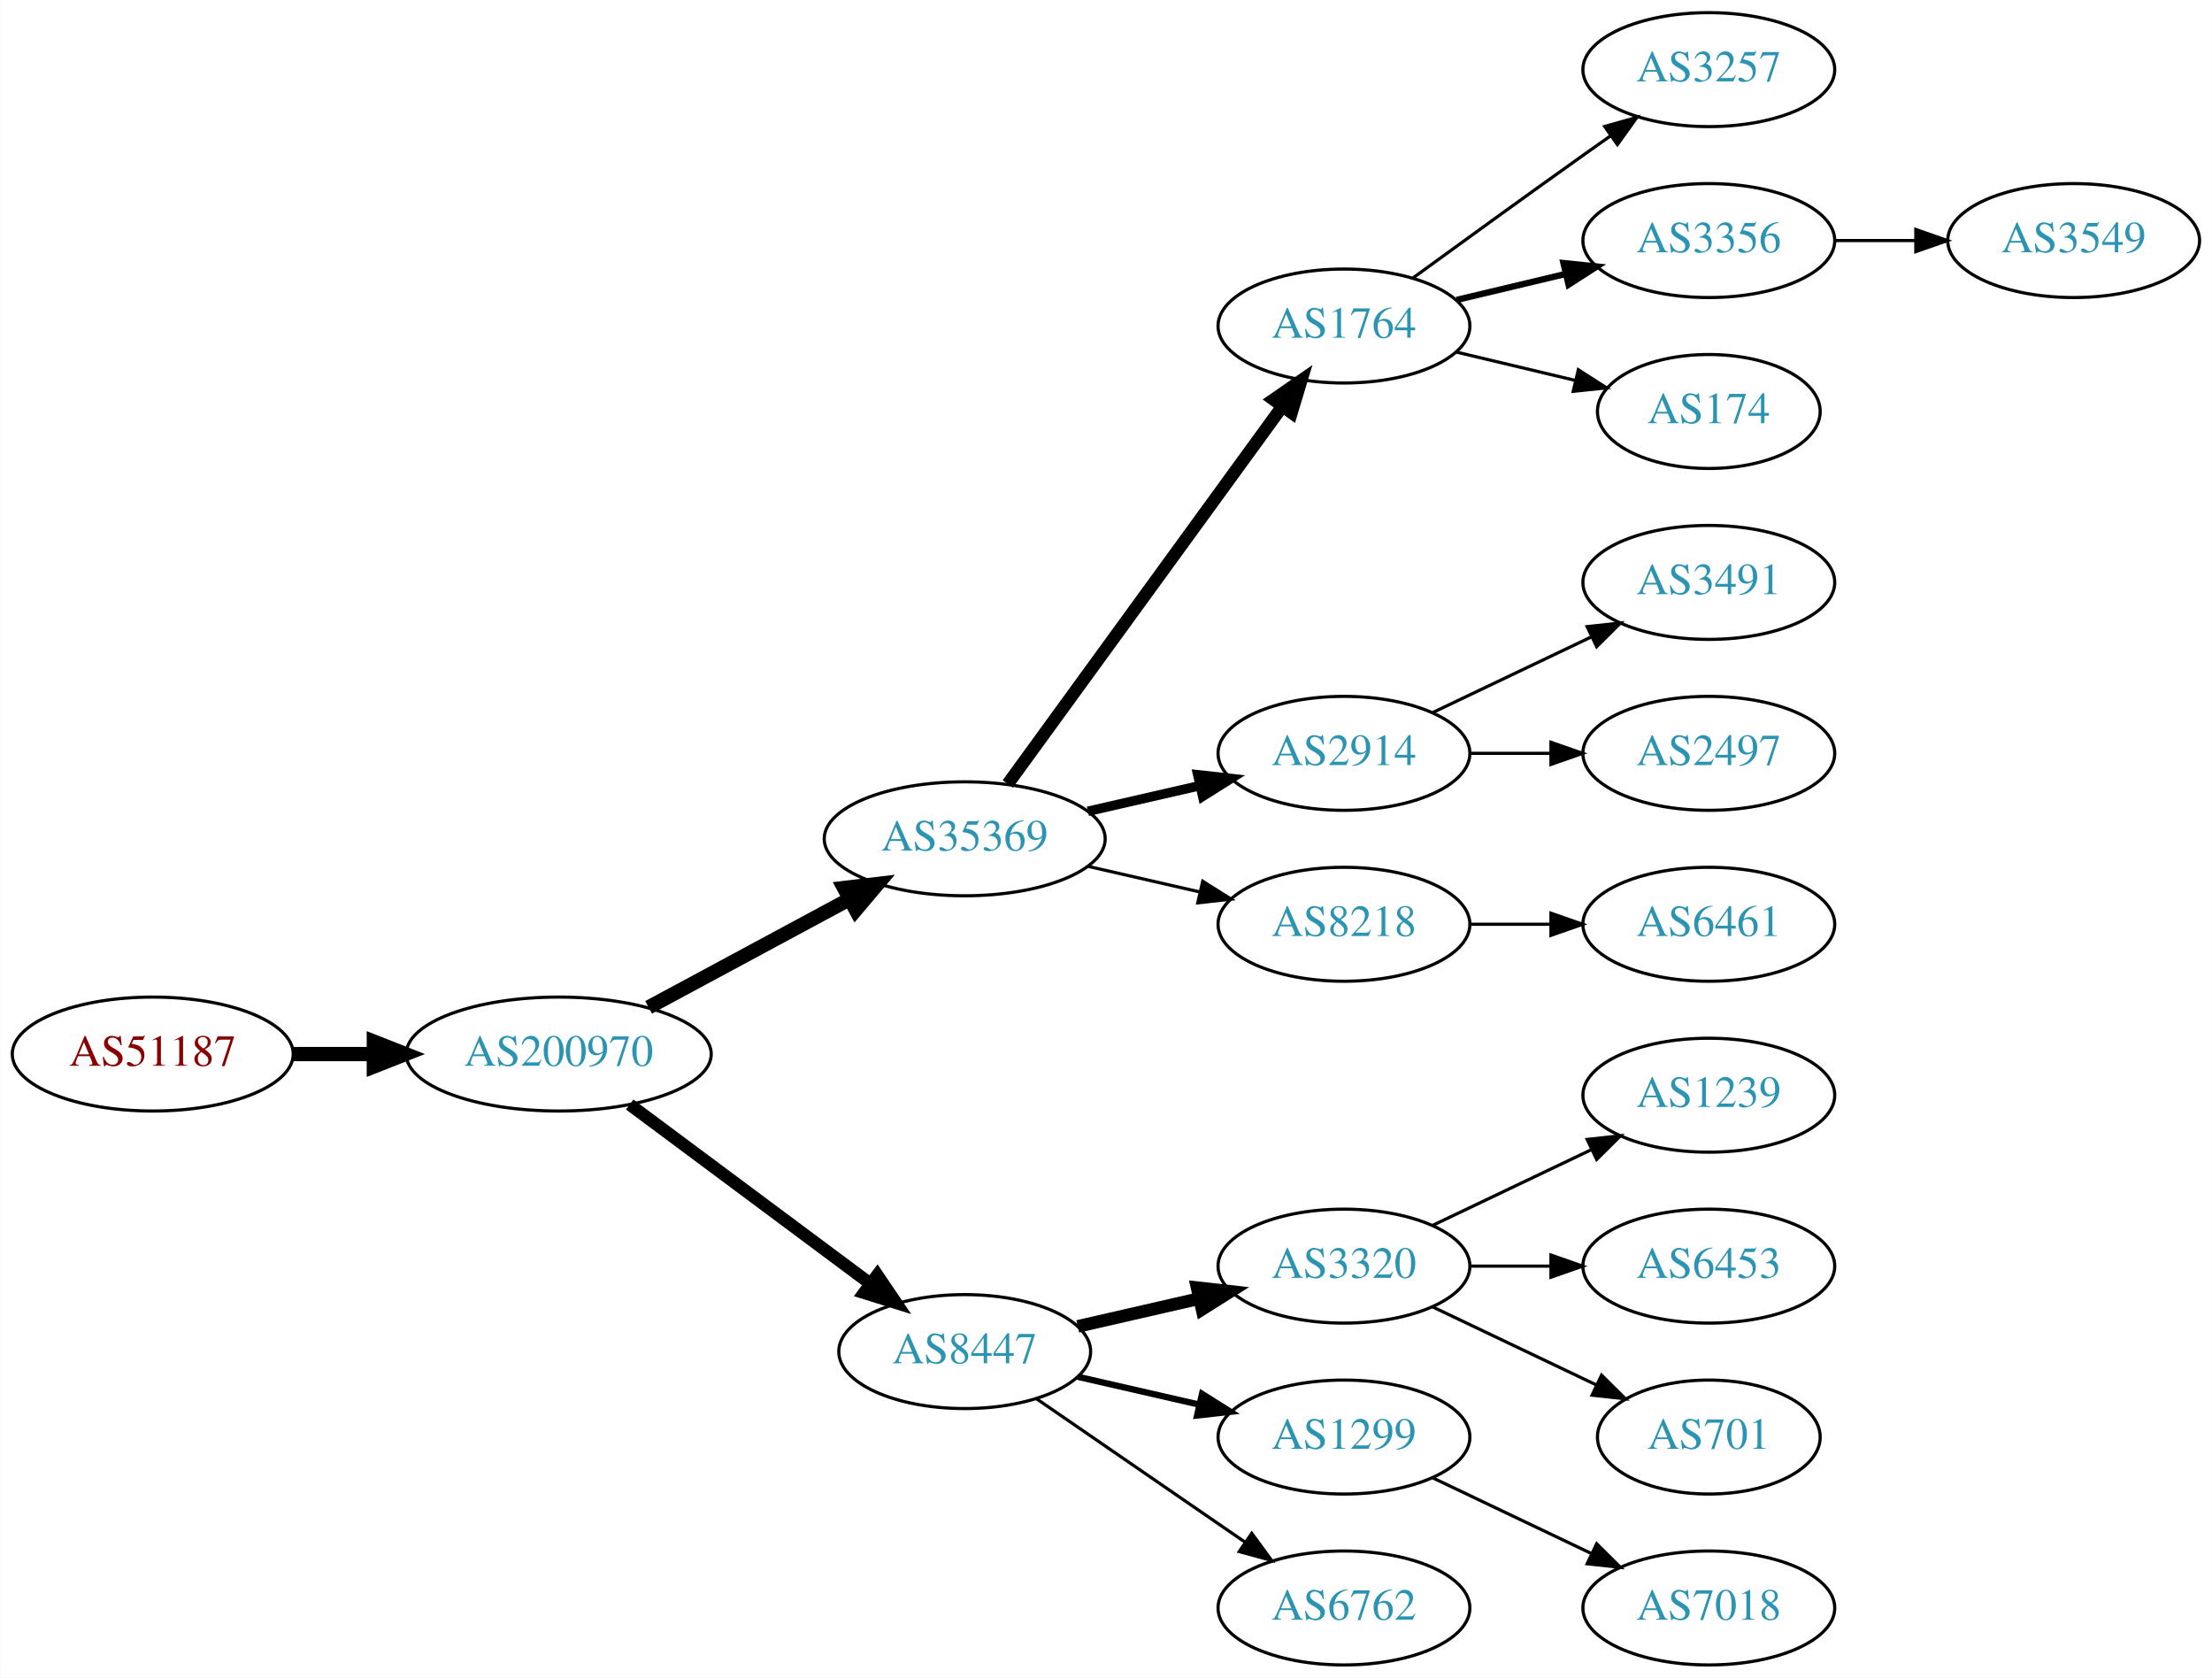
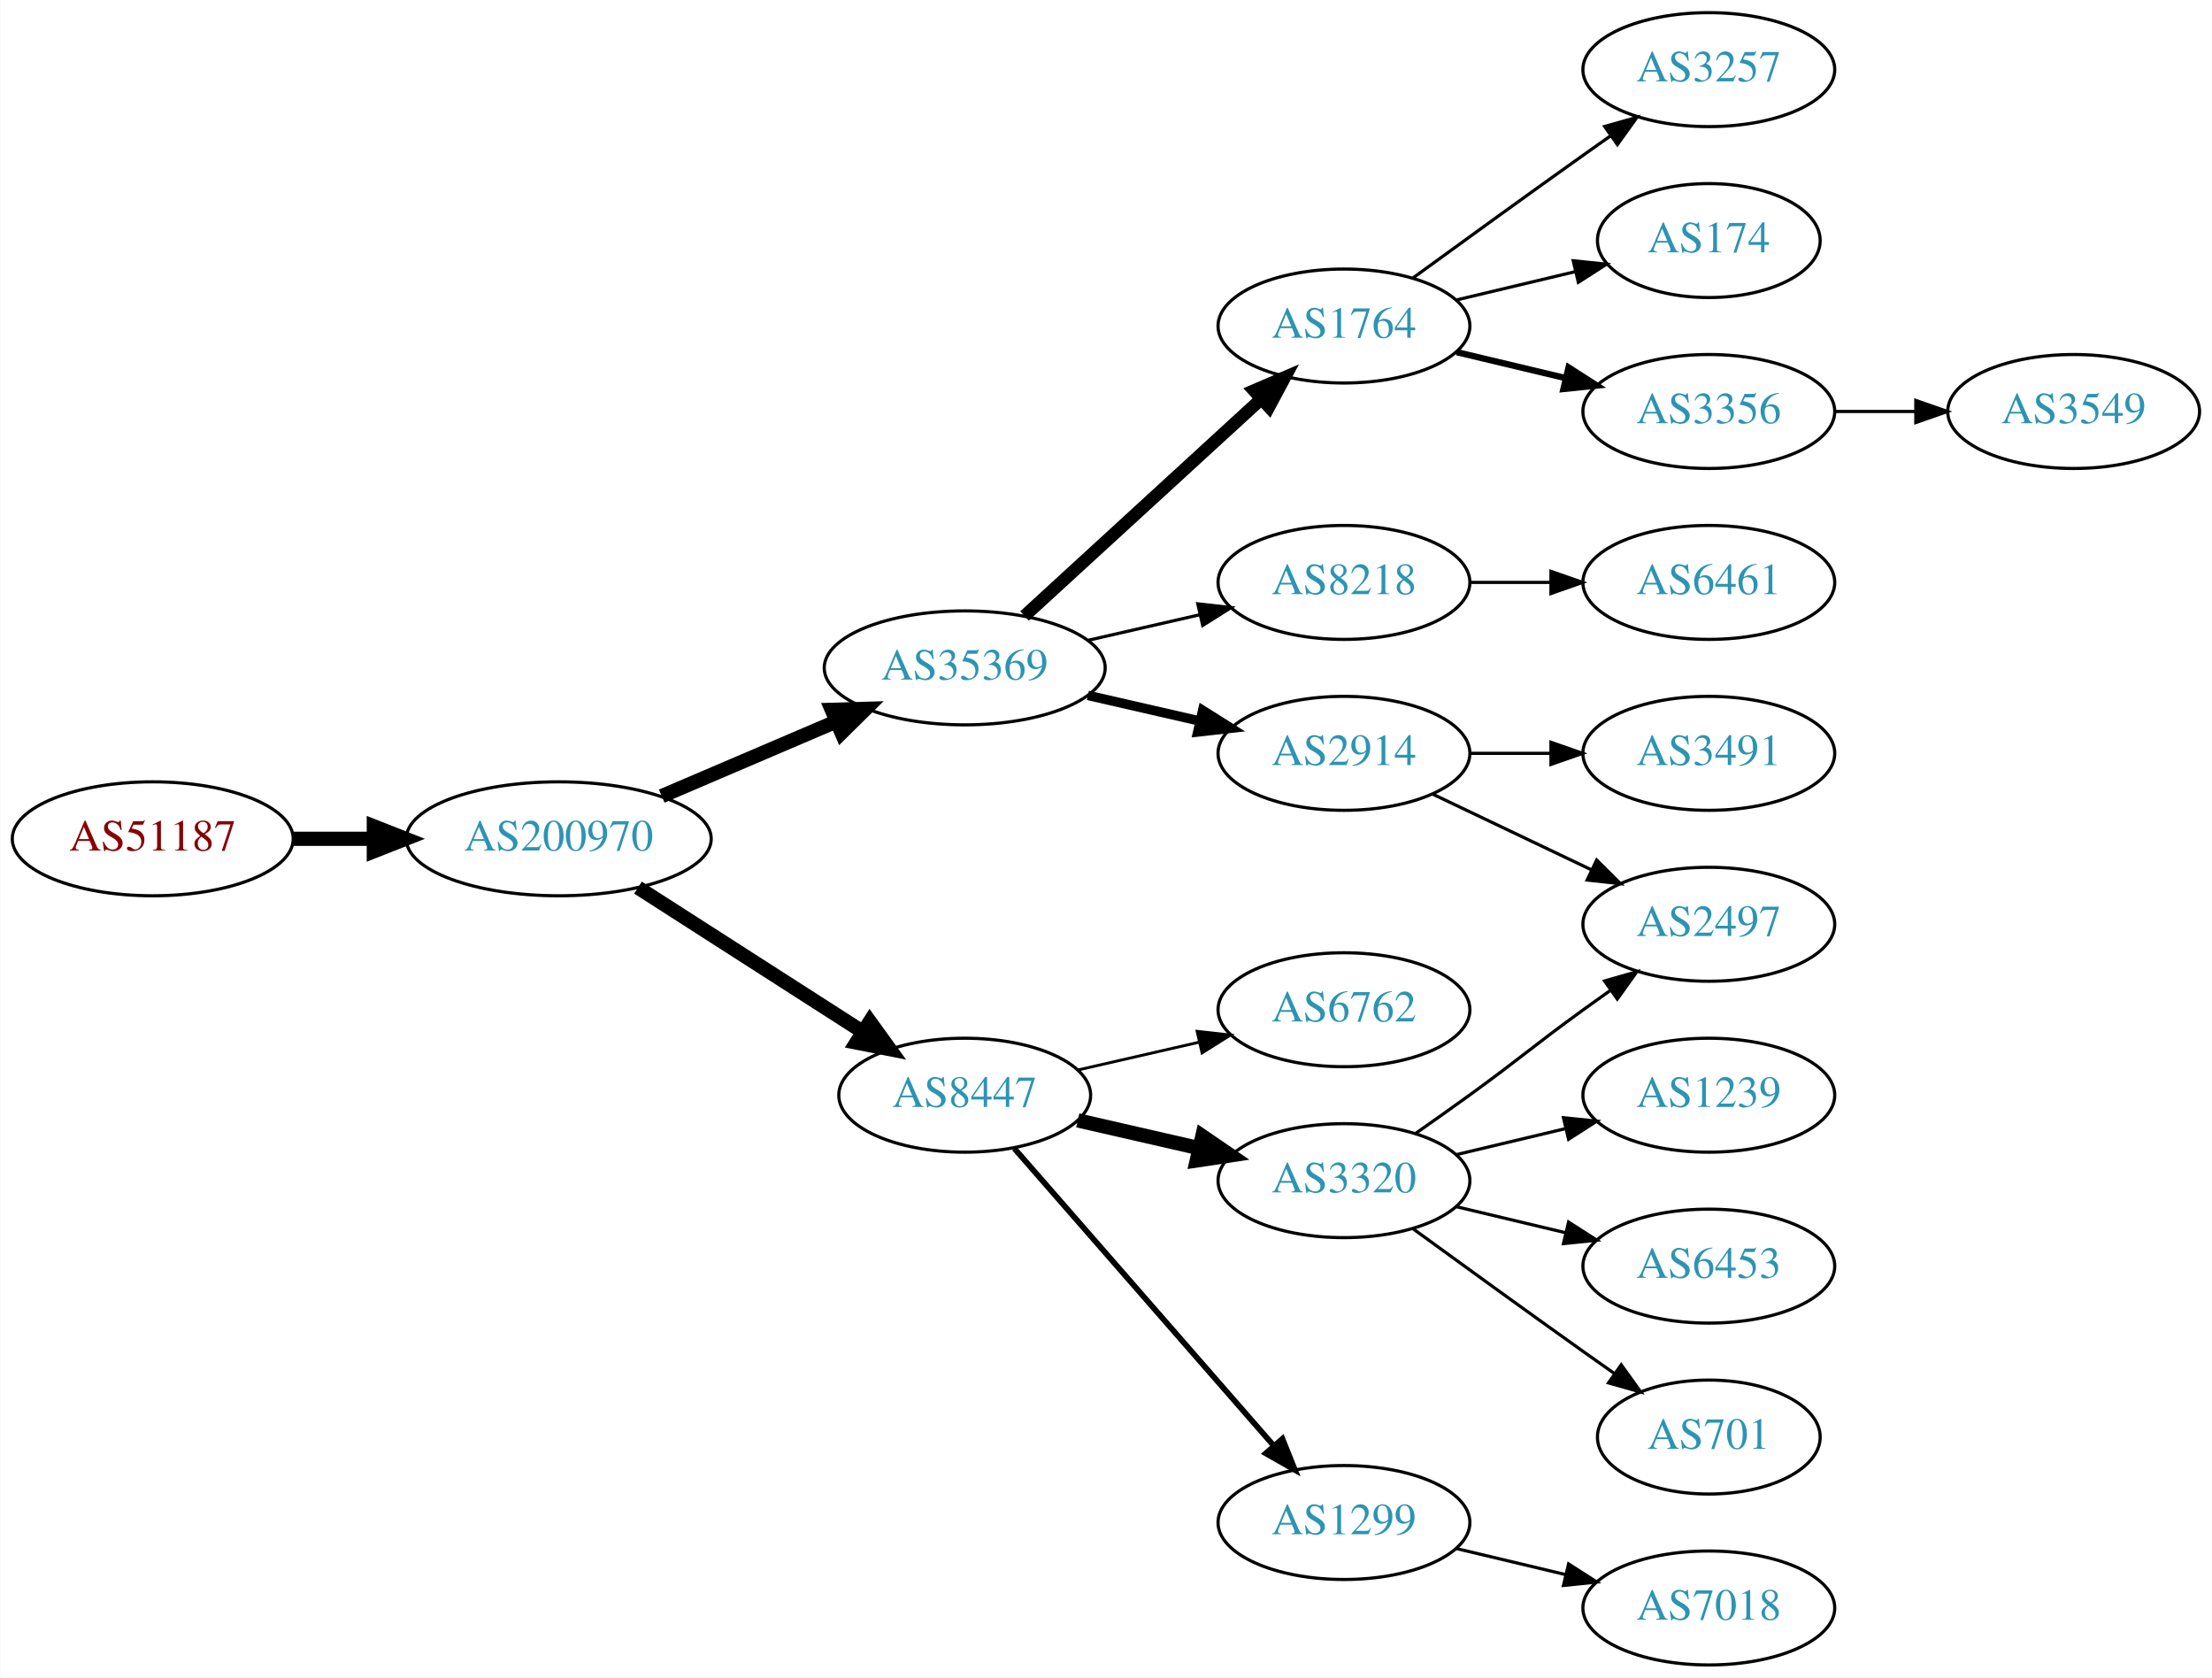
<svg xmlns="http://www.w3.org/2000/svg" xmlns:xlink="http://www.w3.org/1999/xlink" width="699pt" height="530pt" viewBox="0.00 0.00 698.85 530.00">
  <g id="graph0" class="graph" transform="scale(1 1) rotate(0) translate(4 526)">
    <polygon fill="white" stroke="none" points="-4,4 -4,-526 694.855,-526 694.855,4 -4,4" />
    <g id="node1" class="node">
      <g id="a_node1">
        <a xlink:href="/asn/51187" xlink:title="AS51187 ~ HABAU Hoch- und Tiefbau GmbH [AT]">
-           <ellipse fill="#ffffff" stroke="black" cx="44.196" cy="-193" rx="44.393" ry="18" />
-           <text text-anchor="middle" x="44.196" y="-189.3" font-family="Times,serif" font-size="14.00" fill="#880000">AS51187</text>
+           <ellipse fill="#ffffff" stroke="black" cx="44.196" cy="-261" rx="44.393" ry="18" />
+           <text text-anchor="middle" x="44.196" y="-257.3" font-family="Times,serif" font-size="14.00" fill="#880000">AS51187</text>
        </a>
      </g>
    </g>
    <g id="node2" class="node">
      <g id="a_node2">
        <a xlink:href="/asn/200970" xlink:title="AS200970 ~ Riepert Informationstechnologie OG [AT]">
-           <ellipse fill="#ffffff" stroke="black" cx="172.488" cy="-193" rx="48.192" ry="18" />
-           <text text-anchor="middle" x="172.488" y="-189.3" font-family="Times,serif" font-size="14.00" fill="#2c94b3">AS200970</text>
+           <ellipse fill="#ffffff" stroke="black" cx="172.488" cy="-261" rx="48.192" ry="18" />
+           <text text-anchor="middle" x="172.488" y="-257.3" font-family="Times,serif" font-size="14.00" fill="#2c94b3">AS200970</text>
        </a>
      </g>
    </g>
    <g id="edge1" class="edge">
-       <path fill="none" stroke="black" stroke-width="4.5" d="M88.659,-193C96.775,-193 105.373,-193 113.838,-193" />
-       <polygon fill="black" stroke="black" stroke-width="4.5" points="114.057,-196.938 124.057,-193 114.057,-189.063 114.057,-196.938" />
+       <path fill="none" stroke="black" stroke-width="4.5" d="M88.659,-261C96.775,-261 105.373,-261 113.838,-261" />
+       <polygon fill="black" stroke="black" stroke-width="4.5" points="114.057,-264.938 124.057,-261 114.057,-257.063 114.057,-264.938" />
    </g>
    <g id="node3" class="node">
      <g id="a_node3">
-         <a xlink:href="/asn/35369" xlink:title="AS35369 ~ LINZAG-TELEKOM-AS [AT]">
-           <ellipse fill="#ffffff" stroke="black" cx="300.78" cy="-261" rx="44.393" ry="18" />
-           <text text-anchor="middle" x="300.78" y="-257.3" font-family="Times,serif" font-size="14.00" fill="#2c94b3">AS35369</text>
+         <a xlink:href="/asn/8447" xlink:title="AS8447 ~ A1 Telekom Austria AG [AT]">
+           <ellipse fill="#ffffff" stroke="black" cx="300.78" cy="-180" rx="39.794" ry="18" />
+           <text text-anchor="middle" x="300.78" y="-176.3" font-family="Times,serif" font-size="14.00" fill="#2c94b3">AS8447</text>
        </a>
      </g>
    </g>
    <g id="edge2" class="edge">
-       <path fill="none" stroke="black" stroke-width="4.5" d="M200.891,-207.755C219.513,-217.782 244.318,-231.137 264.426,-241.964" />
-       <polygon fill="black" stroke="black" stroke-width="4.5" points="262.624,-245.466 273.295,-246.74 266.357,-238.532 262.624,-245.466" />
+       <path fill="none" stroke="black" stroke-width="4.5" d="M197.54,-245.574C217.668,-232.664 246.533,-214.151 268.463,-200.085" />
+       <polygon fill="black" stroke="black" stroke-width="4.5" points="270.8,-203.264 277.092,-194.551 266.549,-196.636 270.8,-203.264" />
    </g>
    <g id="node4" class="node">
      <g id="a_node4">
-         <a xlink:href="/asn/8447" xlink:title="AS8447 ~ A1 Telekom Austria AG [AT]">
-           <ellipse fill="#ffffff" stroke="black" cx="300.78" cy="-99" rx="39.794" ry="18" />
-           <text text-anchor="middle" x="300.78" y="-95.3" font-family="Times,serif" font-size="14.00" fill="#2c94b3">AS8447</text>
+         <a xlink:href="/asn/35369" xlink:title="AS35369 ~ LINZAG-TELEKOM-AS [AT]">
+           <ellipse fill="#ffffff" stroke="black" cx="300.78" cy="-315" rx="44.393" ry="18" />
+           <text text-anchor="middle" x="300.78" y="-311.3" font-family="Times,serif" font-size="14.00" fill="#2c94b3">AS35369</text>
        </a>
      </g>
    </g>
    <g id="edge3" class="edge">
-       <path fill="none" stroke="black" stroke-width="3.938" d="M194.912,-177.054C215.846,-161.473 247.853,-137.649 271.001,-120.42" />
-       <polygon fill="black" stroke="black" stroke-width="3.938" points="273.159,-123.177 279.091,-114.399 268.979,-117.562 273.159,-123.177" />
+       <path fill="none" stroke="black" stroke-width="4.5" d="M205.031,-274.487C221.675,-281.604 242.266,-290.408 259.996,-297.989" />
+       <polygon fill="black" stroke="black" stroke-width="4.5" points="258.766,-301.745 269.508,-302.057 261.862,-294.505 258.766,-301.745" />
    </g>
    <g id="node5" class="node">
      <g id="a_node5">
+         <a xlink:href="/asn/3320" xlink:title="AS3320 ~ DTAG [DE]">
+           <ellipse fill="#ffffff" stroke="black" cx="420.622" cy="-153" rx="39.794" ry="18" />
+           <text text-anchor="middle" x="420.622" y="-149.3" font-family="Times,serif" font-size="14.00" fill="#2c94b3">AS3320</text>
+         </a>
+       </g>
+     </g>
+     <g id="edge4" class="edge">
+       <path fill="none" stroke="black" stroke-width="4.5" d="M336.499,-172.045C348.499,-169.296 362.12,-166.175 374.812,-163.267" />
+       <polygon fill="black" stroke="black" stroke-width="4.5" points="375.876,-167.063 384.744,-160.991 374.117,-159.387 375.876,-167.063" />
+     </g>
+     <g id="node6" class="node">
+       <g id="a_node6">
+         <a xlink:href="/asn/1299" xlink:title="AS1299 ~ Telia Carrier [EU]">
+           <ellipse fill="#ffffff" stroke="black" cx="420.622" cy="-45" rx="39.794" ry="18" />
+           <text text-anchor="middle" x="420.622" y="-41.3" font-family="Times,serif" font-size="14.00" fill="#2c94b3">AS1299</text>
+         </a>
+       </g>
+     </g>
+     <g id="edge5" class="edge">
+       <path fill="none" stroke="black" stroke-width="1.8" d="M316.466,-163.175C337.043,-139.603 374.581,-96.6 398.253,-69.48" />
+       <polygon fill="black" stroke="black" stroke-width="1.8" points="401.181,-71.448 405.121,-61.613 395.908,-66.845 401.181,-71.448" />
+     </g>
+     <g id="node7" class="node">
+       <g id="a_node7">
+         <a xlink:href="/asn/6762" xlink:title="AS6762 ~ TELECOM ITALIA SPARKLE S.p.A. [IT]">
+           <ellipse fill="#ffffff" stroke="black" cx="420.622" cy="-207" rx="39.794" ry="18" />
+           <text text-anchor="middle" x="420.622" y="-203.3" font-family="Times,serif" font-size="14.00" fill="#2c94b3">AS6762</text>
+         </a>
+       </g>
+     </g>
+     <g id="edge6" class="edge">
+       <path fill="none" stroke="black" stroke-width="0.9" d="M336.499,-187.955C348.499,-190.704 362.12,-193.825 374.812,-196.733" />
+       <polygon fill="black" stroke="black" stroke-width="0.9" points="374.215,-200.187 384.744,-199.009 375.778,-193.364 374.215,-200.187" />
+     </g>
+     <g id="node8" class="node">
+       <g id="a_node8">
        <a xlink:href="/asn/1764" xlink:title="AS1764 ~ NEXTLAYER-AS [AT]">
          <ellipse fill="#ffffff" stroke="black" cx="420.622" cy="-423" rx="39.794" ry="18" />
          <text text-anchor="middle" x="420.622" y="-419.3" font-family="Times,serif" font-size="14.00" fill="#2c94b3">AS1764</text>
        </a>
      </g>
    </g>
-     <g id="edge4" class="edge">
-       <path fill="none" stroke="black" stroke-width="4" d="M314.391,-278.337C335.212,-306.96 376.874,-364.233 401.063,-397.486" />
-       <polygon fill="black" stroke="black" stroke-width="4" points="398.389,-399.76 407.102,-405.788 404.05,-395.642 398.389,-399.76" />
-     </g>
-     <g id="node6" class="node">
-       <g id="a_node6">
+     <g id="edge7" class="edge">
+       <path fill="none" stroke="black" stroke-width="4" d="M319.677,-331.403C339.606,-349.667 371.963,-379.322 394.44,-399.921" />
+       <polygon fill="black" stroke="black" stroke-width="4" points="392.205,-402.62 401.942,-406.797 396.935,-397.46 392.205,-402.62" />
+     </g>
+     <g id="node9" class="node">
+       <g id="a_node9">
+         <a xlink:href="/asn/8218" xlink:title="AS8218 ~ legacy Neotelecoms [FR]">
+           <ellipse fill="#ffffff" stroke="black" cx="420.622" cy="-342" rx="39.794" ry="18" />
+           <text text-anchor="middle" x="420.622" y="-338.3" font-family="Times,serif" font-size="14.00" fill="#2c94b3">AS8218</text>
+         </a>
+       </g>
+     </g>
+     <g id="edge8" class="edge">
+       <path fill="none" stroke="black" d="M339.714,-323.692C350.955,-326.267 363.368,-329.111 374.991,-331.774" />
+       <polygon fill="black" stroke="black" points="374.424,-335.235 384.953,-334.057 375.987,-328.412 374.424,-335.235" />
+     </g>
+     <g id="node10" class="node">
+       <g id="a_node10">
        <a xlink:href="/asn/2914" xlink:title="AS2914 ~ NTT America, Inc. [US]">
          <ellipse fill="#ffffff" stroke="black" cx="420.622" cy="-288" rx="39.794" ry="18" />
          <text text-anchor="middle" x="420.622" y="-284.3" font-family="Times,serif" font-size="14.00" fill="#2c94b3">AS2914</text>
        </a>
      </g>
    </g>
-     <g id="edge5" class="edge">
-       <path fill="none" stroke="black" stroke-width="3" d="M339.714,-269.692C350.955,-272.267 363.368,-275.111 374.991,-277.774" />
-       <polygon fill="black" stroke="black" stroke-width="3" points="374.424,-281.235 384.953,-280.057 375.987,-274.412 374.424,-281.235" />
-     </g>
-     <g id="node7" class="node">
-       <g id="a_node7">
-         <a xlink:href="/asn/8218" xlink:title="AS8218 ~ legacy Neotelecoms [FR]">
-           <ellipse fill="#ffffff" stroke="black" cx="420.622" cy="-234" rx="39.794" ry="18" />
-           <text text-anchor="middle" x="420.622" y="-230.3" font-family="Times,serif" font-size="14.00" fill="#2c94b3">AS8218</text>
-         </a>
-       </g>
-     </g>
-     <g id="edge6" class="edge">
-       <path fill="none" stroke="black" d="M339.714,-252.308C350.955,-249.733 363.368,-246.889 374.991,-244.226" />
-       <polygon fill="black" stroke="black" points="375.987,-247.588 384.953,-241.943 374.424,-240.765 375.987,-247.588" />
-     </g>
-     <g id="node13" class="node">
-       <g id="a_node13">
-         <a xlink:href="/asn/3320" xlink:title="AS3320 ~ DTAG [DE]">
-           <ellipse fill="#ffffff" stroke="black" cx="420.622" cy="-126" rx="39.794" ry="18" />
-           <text text-anchor="middle" x="420.622" y="-122.3" font-family="Times,serif" font-size="14.00" fill="#2c94b3">AS3320</text>
-         </a>
-       </g>
-     </g>
-     <g id="edge12" class="edge">
-       <path fill="none" stroke="black" stroke-width="4" d="M336.499,-106.955C348.499,-109.704 362.12,-112.825 374.812,-115.733" />
-       <polygon fill="black" stroke="black" stroke-width="4" points="374.215,-119.187 384.744,-118.009 375.778,-112.364 374.215,-119.187" />
-     </g>
-     <g id="node14" class="node">
-       <g id="a_node14">
-         <a xlink:href="/asn/1299" xlink:title="AS1299 ~ Telia Carrier [EU]">
-           <ellipse fill="#ffffff" stroke="black" cx="420.622" cy="-72" rx="39.794" ry="18" />
-           <text text-anchor="middle" x="420.622" y="-68.3" font-family="Times,serif" font-size="14.00" fill="#2c94b3">AS1299</text>
-         </a>
-       </g>
-     </g>
-     <g id="edge13" class="edge">
-       <path fill="none" stroke="black" stroke-width="2" d="M336.499,-91.045C348.499,-88.296 362.12,-85.175 374.812,-82.267" />
-       <polygon fill="black" stroke="black" stroke-width="2" points="375.778,-85.636 384.744,-79.991 374.215,-78.813 375.778,-85.636" />
+     <g id="edge9" class="edge">
+       <path fill="none" stroke="black" stroke-width="3" d="M339.714,-306.308C350.955,-303.733 363.368,-300.889 374.991,-298.226" />
+       <polygon fill="black" stroke="black" stroke-width="3" points="375.987,-301.588 384.953,-295.943 374.424,-294.765 375.987,-301.588" />
    </g>
    <g id="node15" class="node">
      <g id="a_node15">
-         <a xlink:href="/asn/6762" xlink:title="AS6762 ~ TELECOM ITALIA SPARKLE S.p.A. [IT]">
-           <ellipse fill="#ffffff" stroke="black" cx="420.622" cy="-18" rx="39.794" ry="18" />
-           <text text-anchor="middle" x="420.622" y="-14.3" font-family="Times,serif" font-size="14.00" fill="#2c94b3">AS6762</text>
-         </a>
-       </g>
-     </g>
-     <g id="edge14" class="edge">
-       <path fill="none" stroke="black" d="M323.394,-84.143C341.882,-71.435 368.696,-53.005 389.326,-38.825" />
-       <polygon fill="black" stroke="black" points="391.488,-41.586 397.746,-33.037 387.522,-35.817 391.488,-41.586" />
-     </g>
-     <g id="node8" class="node">
-       <g id="a_node8">
-         <a xlink:href="/asn/3257" xlink:title="AS3257 ~ GTT [DE]">
-           <ellipse fill="#ffffff" stroke="black" cx="535.915" cy="-504" rx="39.794" ry="18" />
-           <text text-anchor="middle" x="535.915" y="-500.3" font-family="Times,serif" font-size="14.00" fill="#2c94b3">AS3257</text>
-         </a>
-       </g>
-     </g>
-     <g id="edge7" class="edge">
-       <path fill="none" stroke="black" d="M442.471,-438.222C457.404,-449.091 478.018,-464.025 496.269,-477 499.089,-479.005 502.032,-481.085 504.98,-483.159" />
-       <polygon fill="black" stroke="black" points="503.008,-486.05 513.205,-488.926 507.026,-480.319 503.008,-486.05" />
-     </g>
-     <g id="node9" class="node">
-       <g id="a_node9">
-         <a xlink:href="/asn/3356" xlink:title="AS3356 ~ Level 3 Parent, LLC [US]">
-           <ellipse fill="#ffffff" stroke="black" cx="535.915" cy="-450" rx="39.794" ry="18" />
-           <text text-anchor="middle" x="535.915" y="-446.3" font-family="Times,serif" font-size="14.00" fill="#2c94b3">AS3356</text>
-         </a>
-       </g>
-     </g>
-     <g id="edge8" class="edge">
-       <path fill="none" stroke="black" stroke-width="2" d="M456.229,-431.248C467.101,-433.838 479.255,-436.735 490.698,-439.462" />
-       <polygon fill="black" stroke="black" stroke-width="2" points="489.981,-442.889 500.52,-441.803 491.604,-436.08 489.981,-442.889" />
-     </g>
-     <g id="node10" class="node">
-       <g id="a_node10">
-         <a xlink:href="/asn/174" xlink:title="AS174 ~ Cogent Communications [US]">
-           <ellipse fill="#ffffff" stroke="black" cx="535.915" cy="-396" rx="35.194" ry="18" />
-           <text text-anchor="middle" x="535.915" y="-392.3" font-family="Times,serif" font-size="14.00" fill="#2c94b3">AS174</text>
-         </a>
-       </g>
-     </g>
-     <g id="edge9" class="edge">
-       <path fill="none" stroke="black" d="M456.229,-414.752C468.024,-411.942 481.329,-408.771 493.596,-405.847" />
-       <polygon fill="black" stroke="black" points="494.685,-409.186 503.601,-403.463 493.062,-402.376 494.685,-409.186" />
-     </g>
-     <g id="node11" class="node">
-       <g id="a_node11">
-         <a xlink:href="/asn/3491" xlink:title="AS3491 ~ PCCW Global, Inc. [US]">
-           <ellipse fill="#ffffff" stroke="black" cx="535.915" cy="-342" rx="39.794" ry="18" />
-           <text text-anchor="middle" x="535.915" y="-338.3" font-family="Times,serif" font-size="14.00" fill="#2c94b3">AS3491</text>
-         </a>
-       </g>
-     </g>
-     <g id="edge10" class="edge">
-       <path fill="none" stroke="black" d="M448.759,-300.934C463.753,-308.081 482.574,-317.052 498.797,-324.785" />
-       <polygon fill="black" stroke="black" points="497.467,-328.028 508,-329.171 500.479,-321.709 497.467,-328.028" />
-     </g>
-     <g id="node12" class="node">
-       <g id="a_node12">
-         <a xlink:href="/asn/2497" xlink:title="AS2497 ~ Internet Initiative Japan Inc. [JP]">
-           <ellipse fill="#ffffff" stroke="black" cx="535.915" cy="-288" rx="39.794" ry="18" />
-           <text text-anchor="middle" x="535.915" y="-284.3" font-family="Times,serif" font-size="14.00" fill="#2c94b3">AS2497</text>
-         </a>
-       </g>
-     </g>
-     <g id="edge11" class="edge">
-       <path fill="none" stroke="black" d="M460.294,-288C468.497,-288 477.261,-288 485.794,-288" />
-       <polygon fill="black" stroke="black" points="486.033,-291.5 496.033,-288 486.033,-284.5 486.033,-291.5" />
-     </g>
-     <g id="node20" class="node">
-       <g id="a_node20">
-         <a xlink:href="/asn/6461" xlink:title="AS6461 ~ Zayo Bandwidth [US]">
-           <ellipse fill="#ffffff" stroke="black" cx="535.915" cy="-234" rx="39.794" ry="18" />
-           <text text-anchor="middle" x="535.915" y="-230.3" font-family="Times,serif" font-size="14.00" fill="#2c94b3">AS6461</text>
-         </a>
-       </g>
-     </g>
-     <g id="edge19" class="edge">
-       <path fill="none" stroke="black" d="M460.294,-234C468.497,-234 477.261,-234 485.794,-234" />
-       <polygon fill="black" stroke="black" points="486.033,-237.5 496.033,-234 486.033,-230.5 486.033,-237.5" />
-     </g>
-     <g id="node21" class="node">
-       <g id="a_node21">
-         <a xlink:href="/asn/3549" xlink:title="AS3549 ~ Level 3 Parent, LLC [US]">
-           <ellipse fill="#ffffff" stroke="black" cx="651.208" cy="-450" rx="39.794" ry="18" />
-           <text text-anchor="middle" x="651.208" y="-446.3" font-family="Times,serif" font-size="14.00" fill="#2c94b3">AS3549</text>
-         </a>
-       </g>
-     </g>
-     <g id="edge20" class="edge">
-       <path fill="none" stroke="black" d="M575.587,-450C583.79,-450 592.554,-450 601.087,-450" />
-       <polygon fill="black" stroke="black" points="601.326,-453.5 611.326,-450 601.326,-446.5 601.326,-453.5" />
-     </g>
-     <g id="node16" class="node">
-       <g id="a_node16">
        <a xlink:href="/asn/1239" xlink:title="AS1239 ~ Sprint [US]">
          <ellipse fill="#ffffff" stroke="black" cx="535.915" cy="-180" rx="39.794" ry="18" />
          <text text-anchor="middle" x="535.915" y="-176.3" font-family="Times,serif" font-size="14.00" fill="#2c94b3">AS1239</text>
        </a>
      </g>
    </g>
+     <g id="edge14" class="edge">
+       <path fill="none" stroke="black" d="M456.229,-161.248C467.101,-163.838 479.255,-166.735 490.698,-169.462" />
+       <polygon fill="black" stroke="black" points="489.981,-172.889 500.52,-171.803 491.604,-166.08 489.981,-172.889" />
+     </g>
+     <g id="node16" class="node">
+       <g id="a_node16">
+         <a xlink:href="/asn/2497" xlink:title="AS2497 ~ Internet Initiative Japan Inc. [JP]">
+           <ellipse fill="#ffffff" stroke="black" cx="535.915" cy="-234" rx="39.794" ry="18" />
+           <text text-anchor="middle" x="535.915" y="-230.3" font-family="Times,serif" font-size="14.00" fill="#2c94b3">AS2497</text>
+         </a>
+       </g>
+     </g>
    <g id="edge15" class="edge">
-       <path fill="none" stroke="black" d="M448.759,-138.934C463.753,-146.081 482.574,-155.052 498.797,-162.785" />
-       <polygon fill="black" stroke="black" points="497.467,-166.028 508,-167.171 500.479,-159.709 497.467,-166.028" />
+       <path fill="none" stroke="black" d="M443.379,-168.009C448.914,-171.879 454.833,-176.064 460.269,-180 476.469,-191.729 480.069,-195.271 496.269,-207 499.072,-209.029 502.003,-211.125 504.944,-213.21" />
+       <polygon fill="black" stroke="black" points="502.966,-216.097 513.158,-218.991 506.995,-210.373 502.966,-216.097" />
    </g>
    <g id="node17" class="node">
      <g id="a_node17">
        <a xlink:href="/asn/6453" xlink:title="AS6453 ~ TATA COMMUNICATIONS (AMERICA) INC [US]">
          <ellipse fill="#ffffff" stroke="black" cx="535.915" cy="-126" rx="39.794" ry="18" />
          <text text-anchor="middle" x="535.915" y="-122.3" font-family="Times,serif" font-size="14.00" fill="#2c94b3">AS6453</text>
        </a>
      </g>
    </g>
    <g id="edge16" class="edge">
-       <path fill="none" stroke="black" d="M460.294,-126C468.497,-126 477.261,-126 485.794,-126" />
-       <polygon fill="black" stroke="black" points="486.033,-129.5 496.033,-126 486.033,-122.5 486.033,-129.5" />
+       <path fill="none" stroke="black" d="M456.229,-144.752C467.101,-142.162 479.255,-139.265 490.698,-136.538" />
+       <polygon fill="black" stroke="black" points="491.604,-139.92 500.52,-134.197 489.981,-133.111 491.604,-139.92" />
    </g>
    <g id="node18" class="node">
      <g id="a_node18">
        <a xlink:href="/asn/701" xlink:title="AS701 ~ UUNET [US]">
          <ellipse fill="#ffffff" stroke="black" cx="535.915" cy="-72" rx="35.194" ry="18" />
          <text text-anchor="middle" x="535.915" y="-68.3" font-family="Times,serif" font-size="14.00" fill="#2c94b3">AS701</text>
        </a>
      </g>
    </g>
    <g id="edge17" class="edge">
-       <path fill="none" stroke="black" d="M448.759,-113.066C464.19,-105.71 483.676,-96.423 500.211,-88.541" />
-       <polygon fill="black" stroke="black" points="502.032,-91.551 509.553,-84.089 499.02,-85.232 502.032,-91.551" />
-     </g>
-     <g id="node19" class="node">
-       <g id="a_node19">
+       <path fill="none" stroke="black" d="M442.471,-137.778C457.404,-126.909 478.018,-111.975 496.269,-99 499.479,-96.718 502.848,-94.339 506.203,-91.982" />
+       <polygon fill="black" stroke="black" points="508.231,-94.834 514.413,-86.23 504.215,-89.101 508.231,-94.834" />
+     </g>
+     <g id="node21" class="node">
+       <g id="a_node21">
        <a xlink:href="/asn/7018" xlink:title="AS7018 ~ AT&amp;T Services, Inc. [US]">
          <ellipse fill="#ffffff" stroke="black" cx="535.915" cy="-18" rx="39.794" ry="18" />
          <text text-anchor="middle" x="535.915" y="-14.3" font-family="Times,serif" font-size="14.00" fill="#2c94b3">AS7018</text>
        </a>
      </g>
    </g>
+     <g id="edge21" class="edge">
+       <path fill="none" stroke="black" d="M456.229,-36.752C467.101,-34.162 479.255,-31.265 490.698,-28.538" />
+       <polygon fill="black" stroke="black" points="491.604,-31.92 500.52,-26.197 489.981,-25.111 491.604,-31.92" />
+     </g>
+     <g id="node11" class="node">
+       <g id="a_node11">
+         <a xlink:href="/asn/174" xlink:title="AS174 ~ Cogent Communications [US]">
+           <ellipse fill="#ffffff" stroke="black" cx="535.915" cy="-450" rx="35.194" ry="18" />
+           <text text-anchor="middle" x="535.915" y="-446.3" font-family="Times,serif" font-size="14.00" fill="#2c94b3">AS174</text>
+         </a>
+       </g>
+     </g>
+     <g id="edge10" class="edge">
+       <path fill="none" stroke="black" d="M456.229,-431.248C468.024,-434.058 481.329,-437.229 493.596,-440.153" />
+       <polygon fill="black" stroke="black" points="493.062,-443.624 503.601,-442.537 494.685,-436.814 493.062,-443.624" />
+     </g>
+     <g id="node12" class="node">
+       <g id="a_node12">
+         <a xlink:href="/asn/3356" xlink:title="AS3356 ~ Level 3 Parent, LLC [US]">
+           <ellipse fill="#ffffff" stroke="black" cx="535.915" cy="-396" rx="39.794" ry="18" />
+           <text text-anchor="middle" x="535.915" y="-392.3" font-family="Times,serif" font-size="14.00" fill="#2c94b3">AS3356</text>
+         </a>
+       </g>
+     </g>
+     <g id="edge11" class="edge">
+       <path fill="none" stroke="black" stroke-width="2" d="M456.229,-414.752C467.101,-412.162 479.255,-409.265 490.698,-406.538" />
+       <polygon fill="black" stroke="black" stroke-width="2" points="491.604,-409.92 500.52,-404.197 489.981,-403.111 491.604,-409.92" />
+     </g>
+     <g id="node13" class="node">
+       <g id="a_node13">
+         <a xlink:href="/asn/3257" xlink:title="AS3257 ~ GTT [DE]">
+           <ellipse fill="#ffffff" stroke="black" cx="535.915" cy="-504" rx="39.794" ry="18" />
+           <text text-anchor="middle" x="535.915" y="-500.3" font-family="Times,serif" font-size="14.00" fill="#2c94b3">AS3257</text>
+         </a>
+       </g>
+     </g>
+     <g id="edge12" class="edge">
+       <path fill="none" stroke="black" d="M442.471,-438.222C457.404,-449.091 478.018,-464.025 496.269,-477 499.089,-479.005 502.032,-481.085 504.98,-483.159" />
+       <polygon fill="black" stroke="black" points="503.008,-486.05 513.205,-488.926 507.026,-480.319 503.008,-486.05" />
+     </g>
+     <g id="node19" class="node">
+       <g id="a_node19">
+         <a xlink:href="/asn/6461" xlink:title="AS6461 ~ Zayo Bandwidth [US]">
+           <ellipse fill="#ffffff" stroke="black" cx="535.915" cy="-342" rx="39.794" ry="18" />
+           <text text-anchor="middle" x="535.915" y="-338.3" font-family="Times,serif" font-size="14.00" fill="#2c94b3">AS6461</text>
+         </a>
+       </g>
+     </g>
    <g id="edge18" class="edge">
-       <path fill="none" stroke="black" d="M448.759,-59.066C463.753,-51.919 482.574,-42.948 498.797,-35.215" />
-       <polygon fill="black" stroke="black" points="500.479,-38.291 508,-30.829 497.467,-31.972 500.479,-38.291" />
+       <path fill="none" stroke="black" d="M460.294,-342C468.497,-342 477.261,-342 485.794,-342" />
+       <polygon fill="black" stroke="black" points="486.033,-345.5 496.033,-342 486.033,-338.5 486.033,-345.5" />
+     </g>
+     <g id="edge19" class="edge">
+       <path fill="none" stroke="black" d="M448.759,-275.066C463.753,-267.919 482.574,-258.948 498.797,-251.215" />
+       <polygon fill="black" stroke="black" points="500.479,-254.291 508,-246.829 497.467,-247.972 500.479,-254.291" />
+     </g>
+     <g id="node20" class="node">
+       <g id="a_node20">
+         <a xlink:href="/asn/3491" xlink:title="AS3491 ~ PCCW Global, Inc. [US]">
+           <ellipse fill="#ffffff" stroke="black" cx="535.915" cy="-288" rx="39.794" ry="18" />
+           <text text-anchor="middle" x="535.915" y="-284.3" font-family="Times,serif" font-size="14.00" fill="#2c94b3">AS3491</text>
+         </a>
+       </g>
+     </g>
+     <g id="edge20" class="edge">
+       <path fill="none" stroke="black" d="M460.294,-288C468.497,-288 477.261,-288 485.794,-288" />
+       <polygon fill="black" stroke="black" points="486.033,-291.5 496.033,-288 486.033,-284.5 486.033,-291.5" />
+     </g>
+     <g id="node14" class="node">
+       <g id="a_node14">
+         <a xlink:href="/asn/3549" xlink:title="AS3549 ~ Level 3 Parent, LLC [US]">
+           <ellipse fill="#ffffff" stroke="black" cx="651.208" cy="-396" rx="39.794" ry="18" />
+           <text text-anchor="middle" x="651.208" y="-392.3" font-family="Times,serif" font-size="14.00" fill="#2c94b3">AS3549</text>
+         </a>
+       </g>
+     </g>
+     <g id="edge13" class="edge">
+       <path fill="none" stroke="black" d="M575.587,-396C583.79,-396 592.554,-396 601.087,-396" />
+       <polygon fill="black" stroke="black" points="601.326,-399.5 611.326,-396 601.326,-392.5 601.326,-399.5" />
    </g>
  </g>
</svg>
